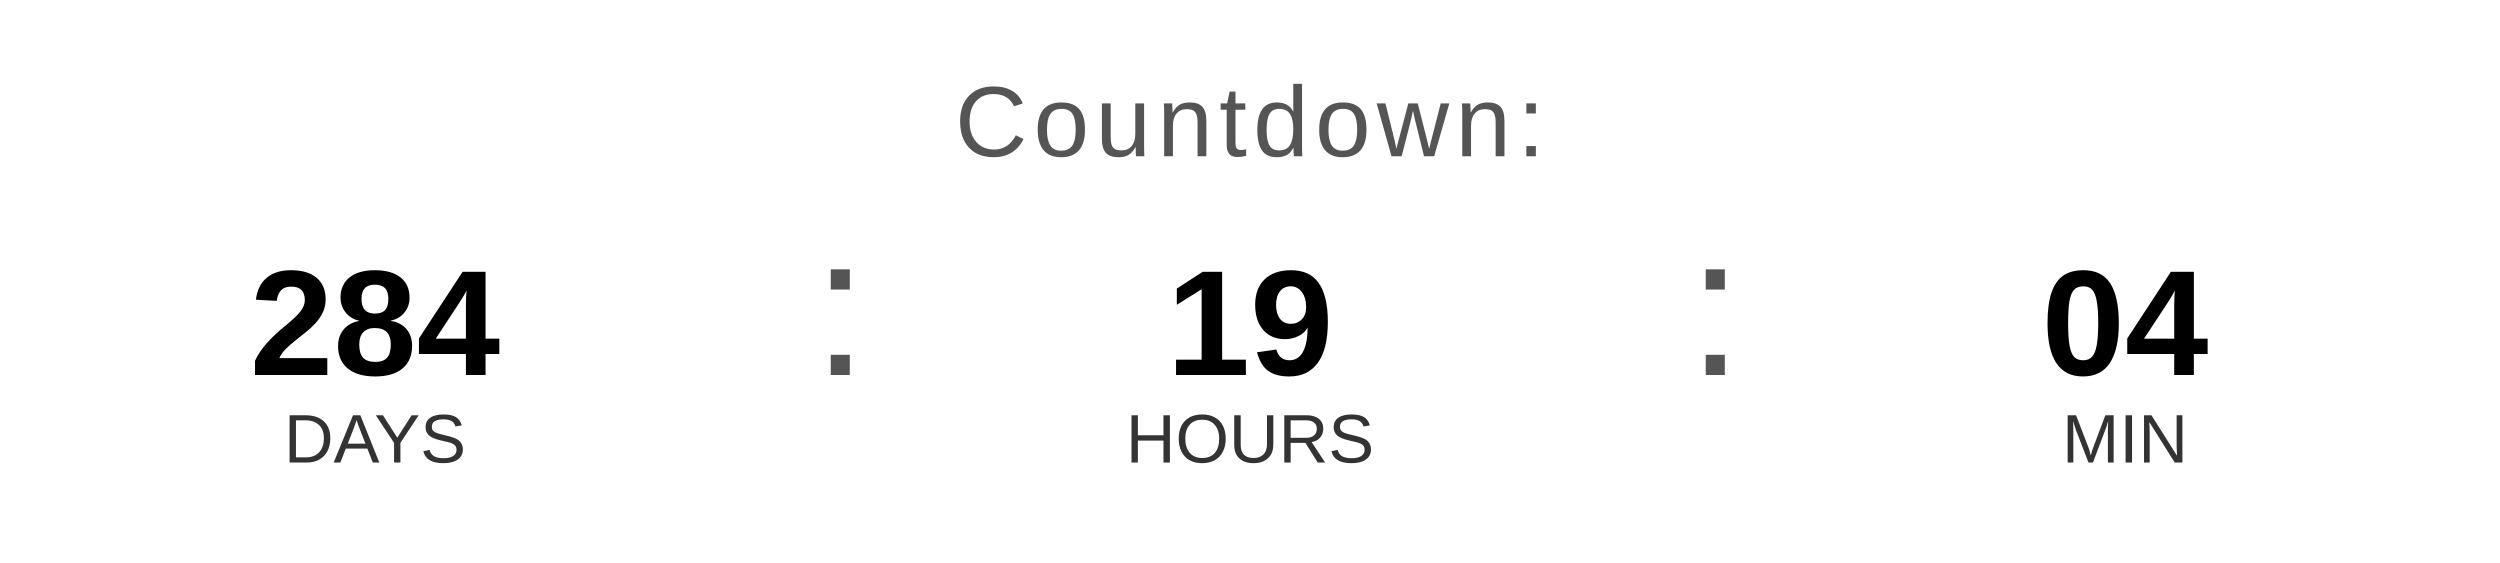
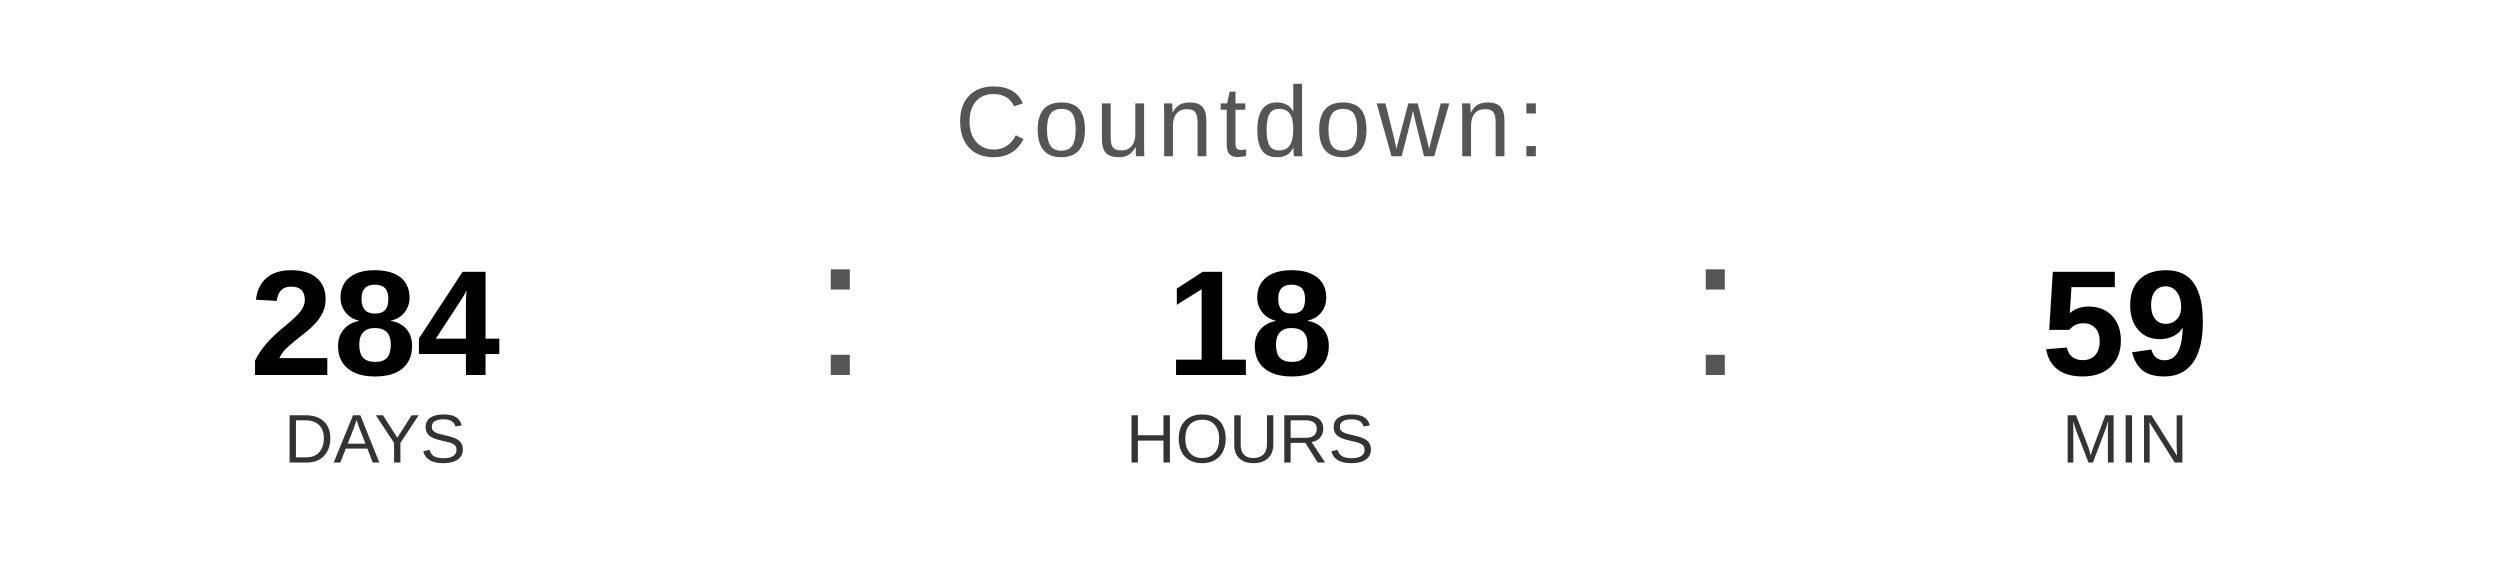
<svg xmlns="http://www.w3.org/2000/svg" width="400" height="90" viewBox="0 0 400 90">
  <text x="200" y="25" font-family="Arial, Helvetica, sans-serif" font-size="16" fill="#555555" text-anchor="middle" letter-spacing="1">
    Countdown:
  </text>
  <text x="60" y="60" font-family="Arial, Helvetica, sans-serif" font-size="24" font-weight="bold" fill="#000000" text-anchor="middle">284</text>
  <text x="60" y="74" font-family="Arial, Helvetica, sans-serif" font-size="11" fill="#333333" text-anchor="middle">DAYS</text>
  <text x="130" y="60" font-family="Arial, sans-serif" font-size="32" fill="#555555">:</text>
-   <text x="200" y="60" font-family="Arial, Helvetica, sans-serif" font-size="24" font-weight="bold" fill="#000000" text-anchor="middle">19</text>
+   <text x="200" y="60" font-family="Arial, Helvetica, sans-serif" font-size="24" font-weight="bold" fill="#000000" text-anchor="middle">18</text>
  <text x="200" y="74" font-family="Arial, Helvetica, sans-serif" font-size="11" fill="#333333" text-anchor="middle">HOURS</text>
  <text x="270" y="60" font-family="Arial, sans-serif" font-size="32" fill="#555555">:</text>
-   <text x="340" y="60" font-family="Arial, Helvetica, sans-serif" font-size="24" font-weight="bold" fill="#000000" text-anchor="middle">04</text>
+   <text x="340" y="60" font-family="Arial, Helvetica, sans-serif" font-size="24" font-weight="bold" fill="#000000" text-anchor="middle">59</text>
  <text x="340" y="74" font-family="Arial, Helvetica, sans-serif" font-size="11" fill="#333333" text-anchor="middle">MIN</text>
</svg>
